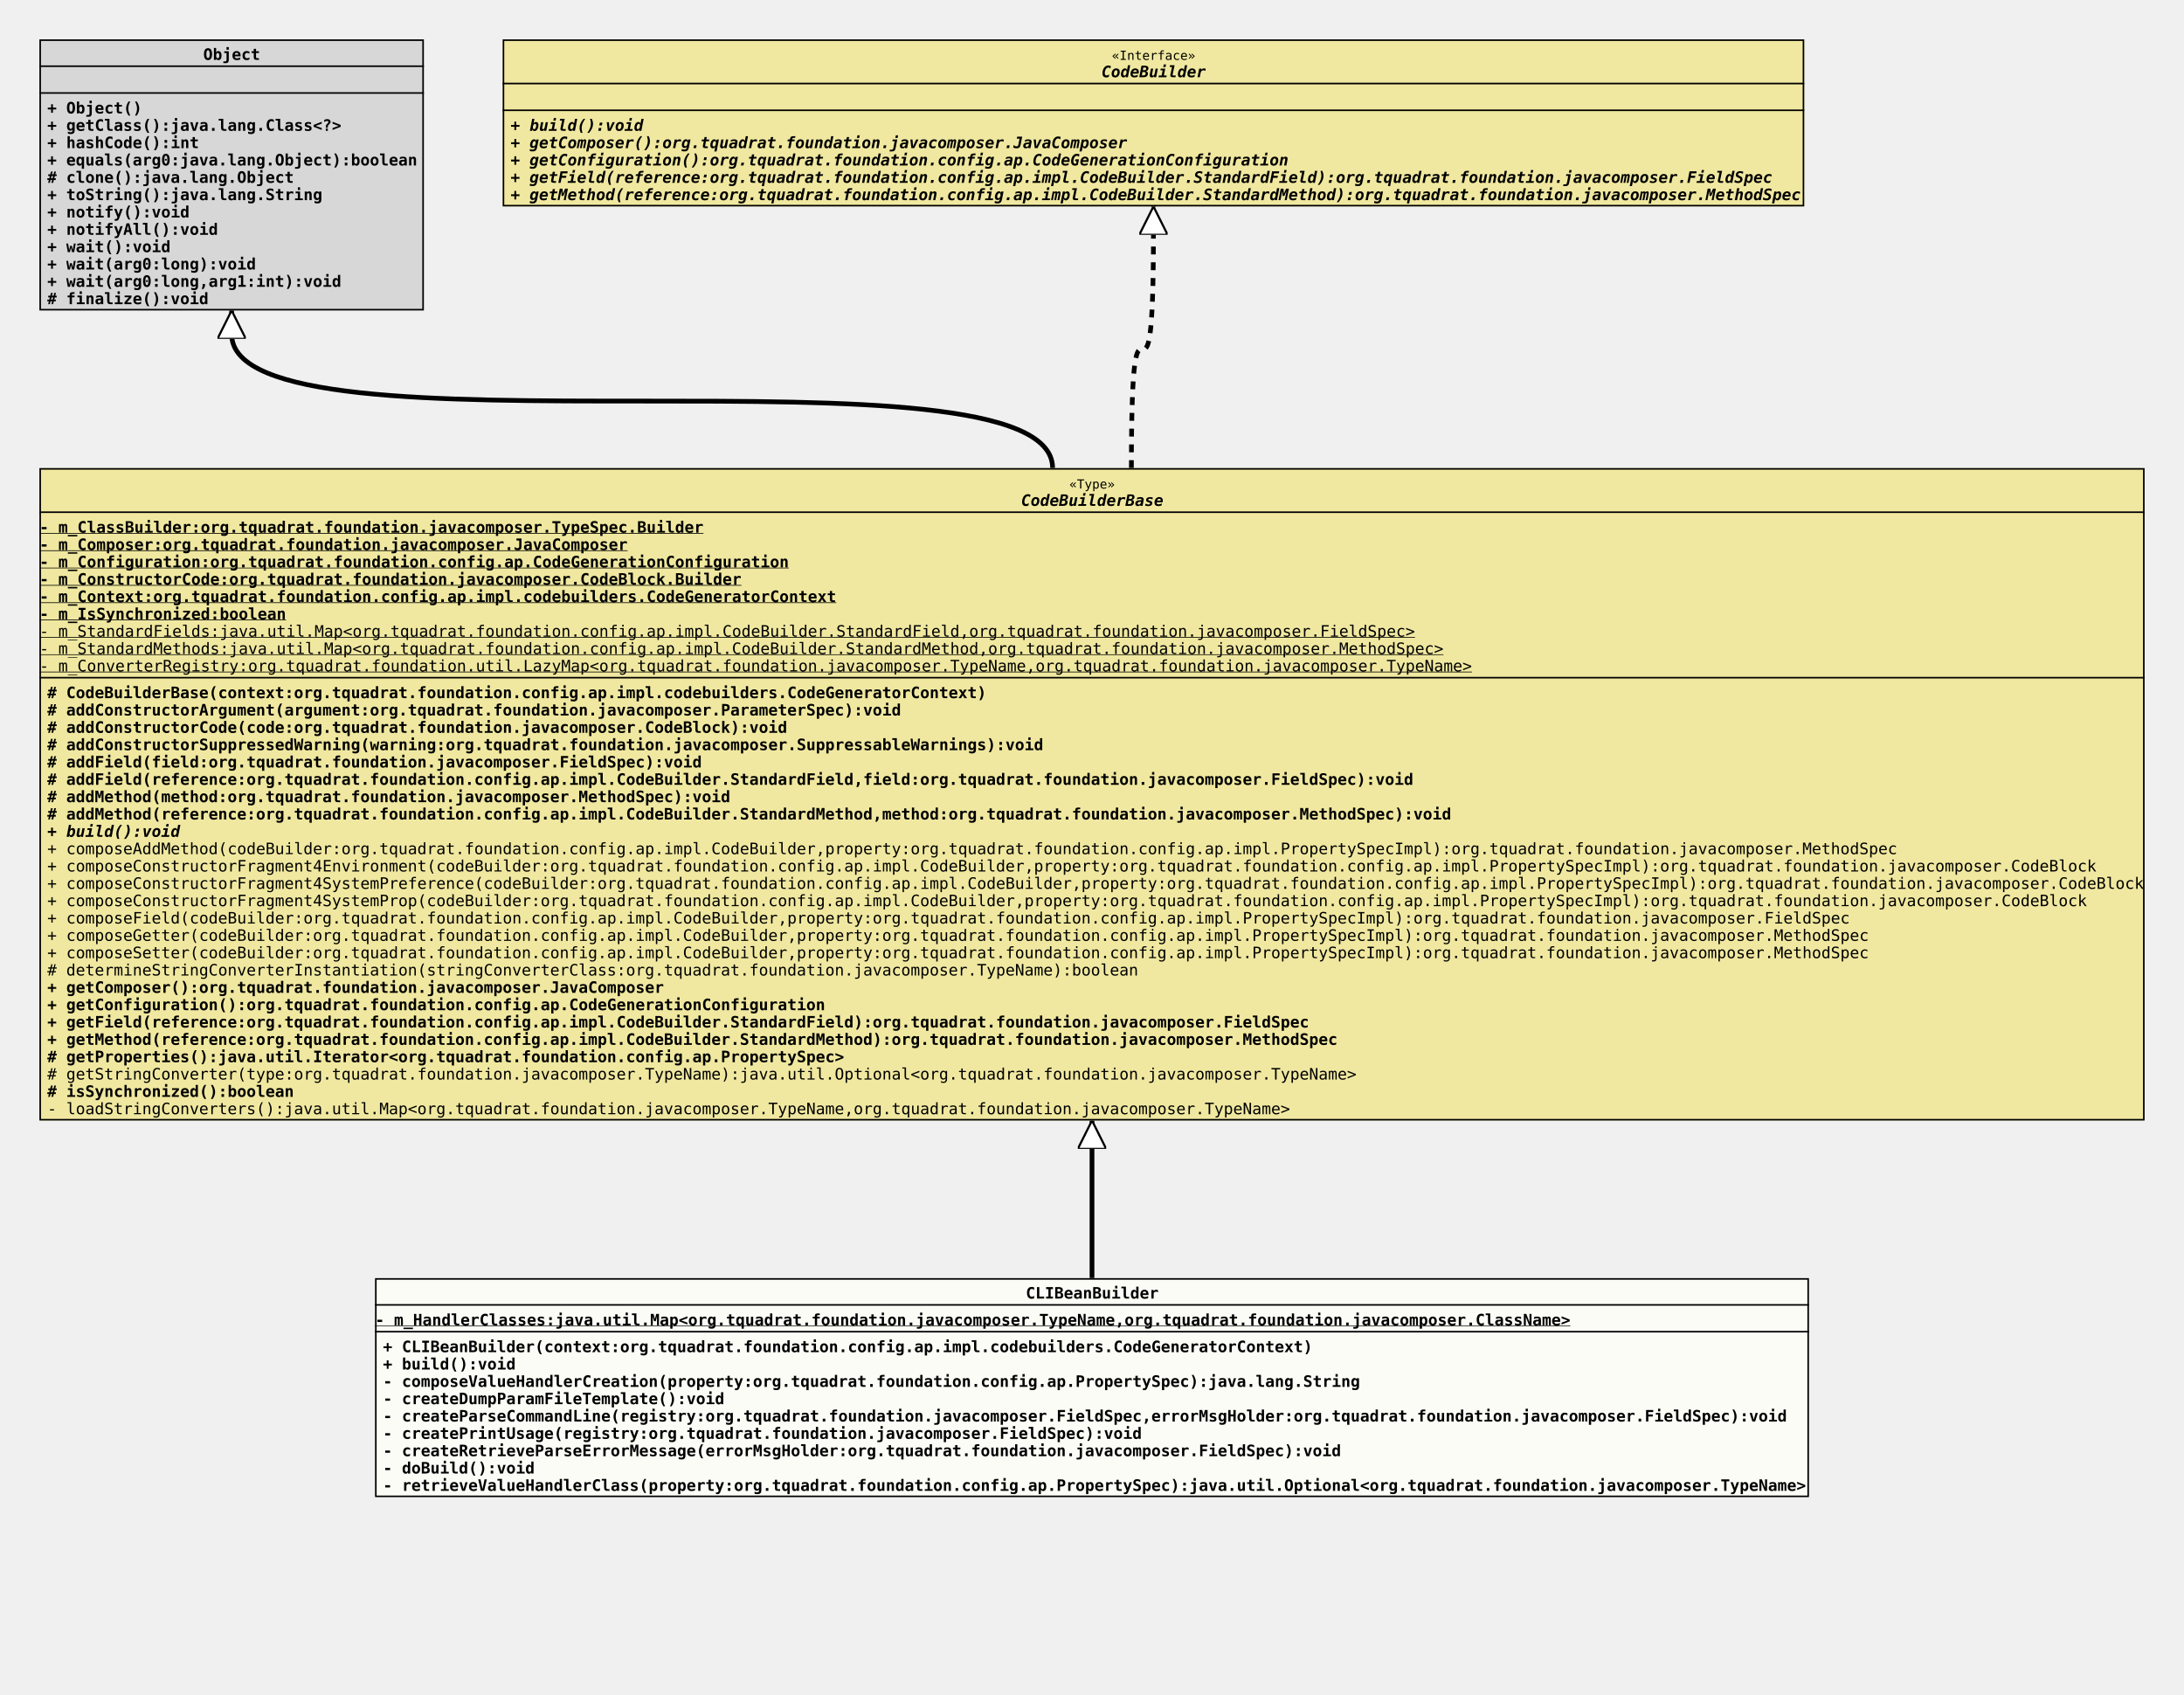
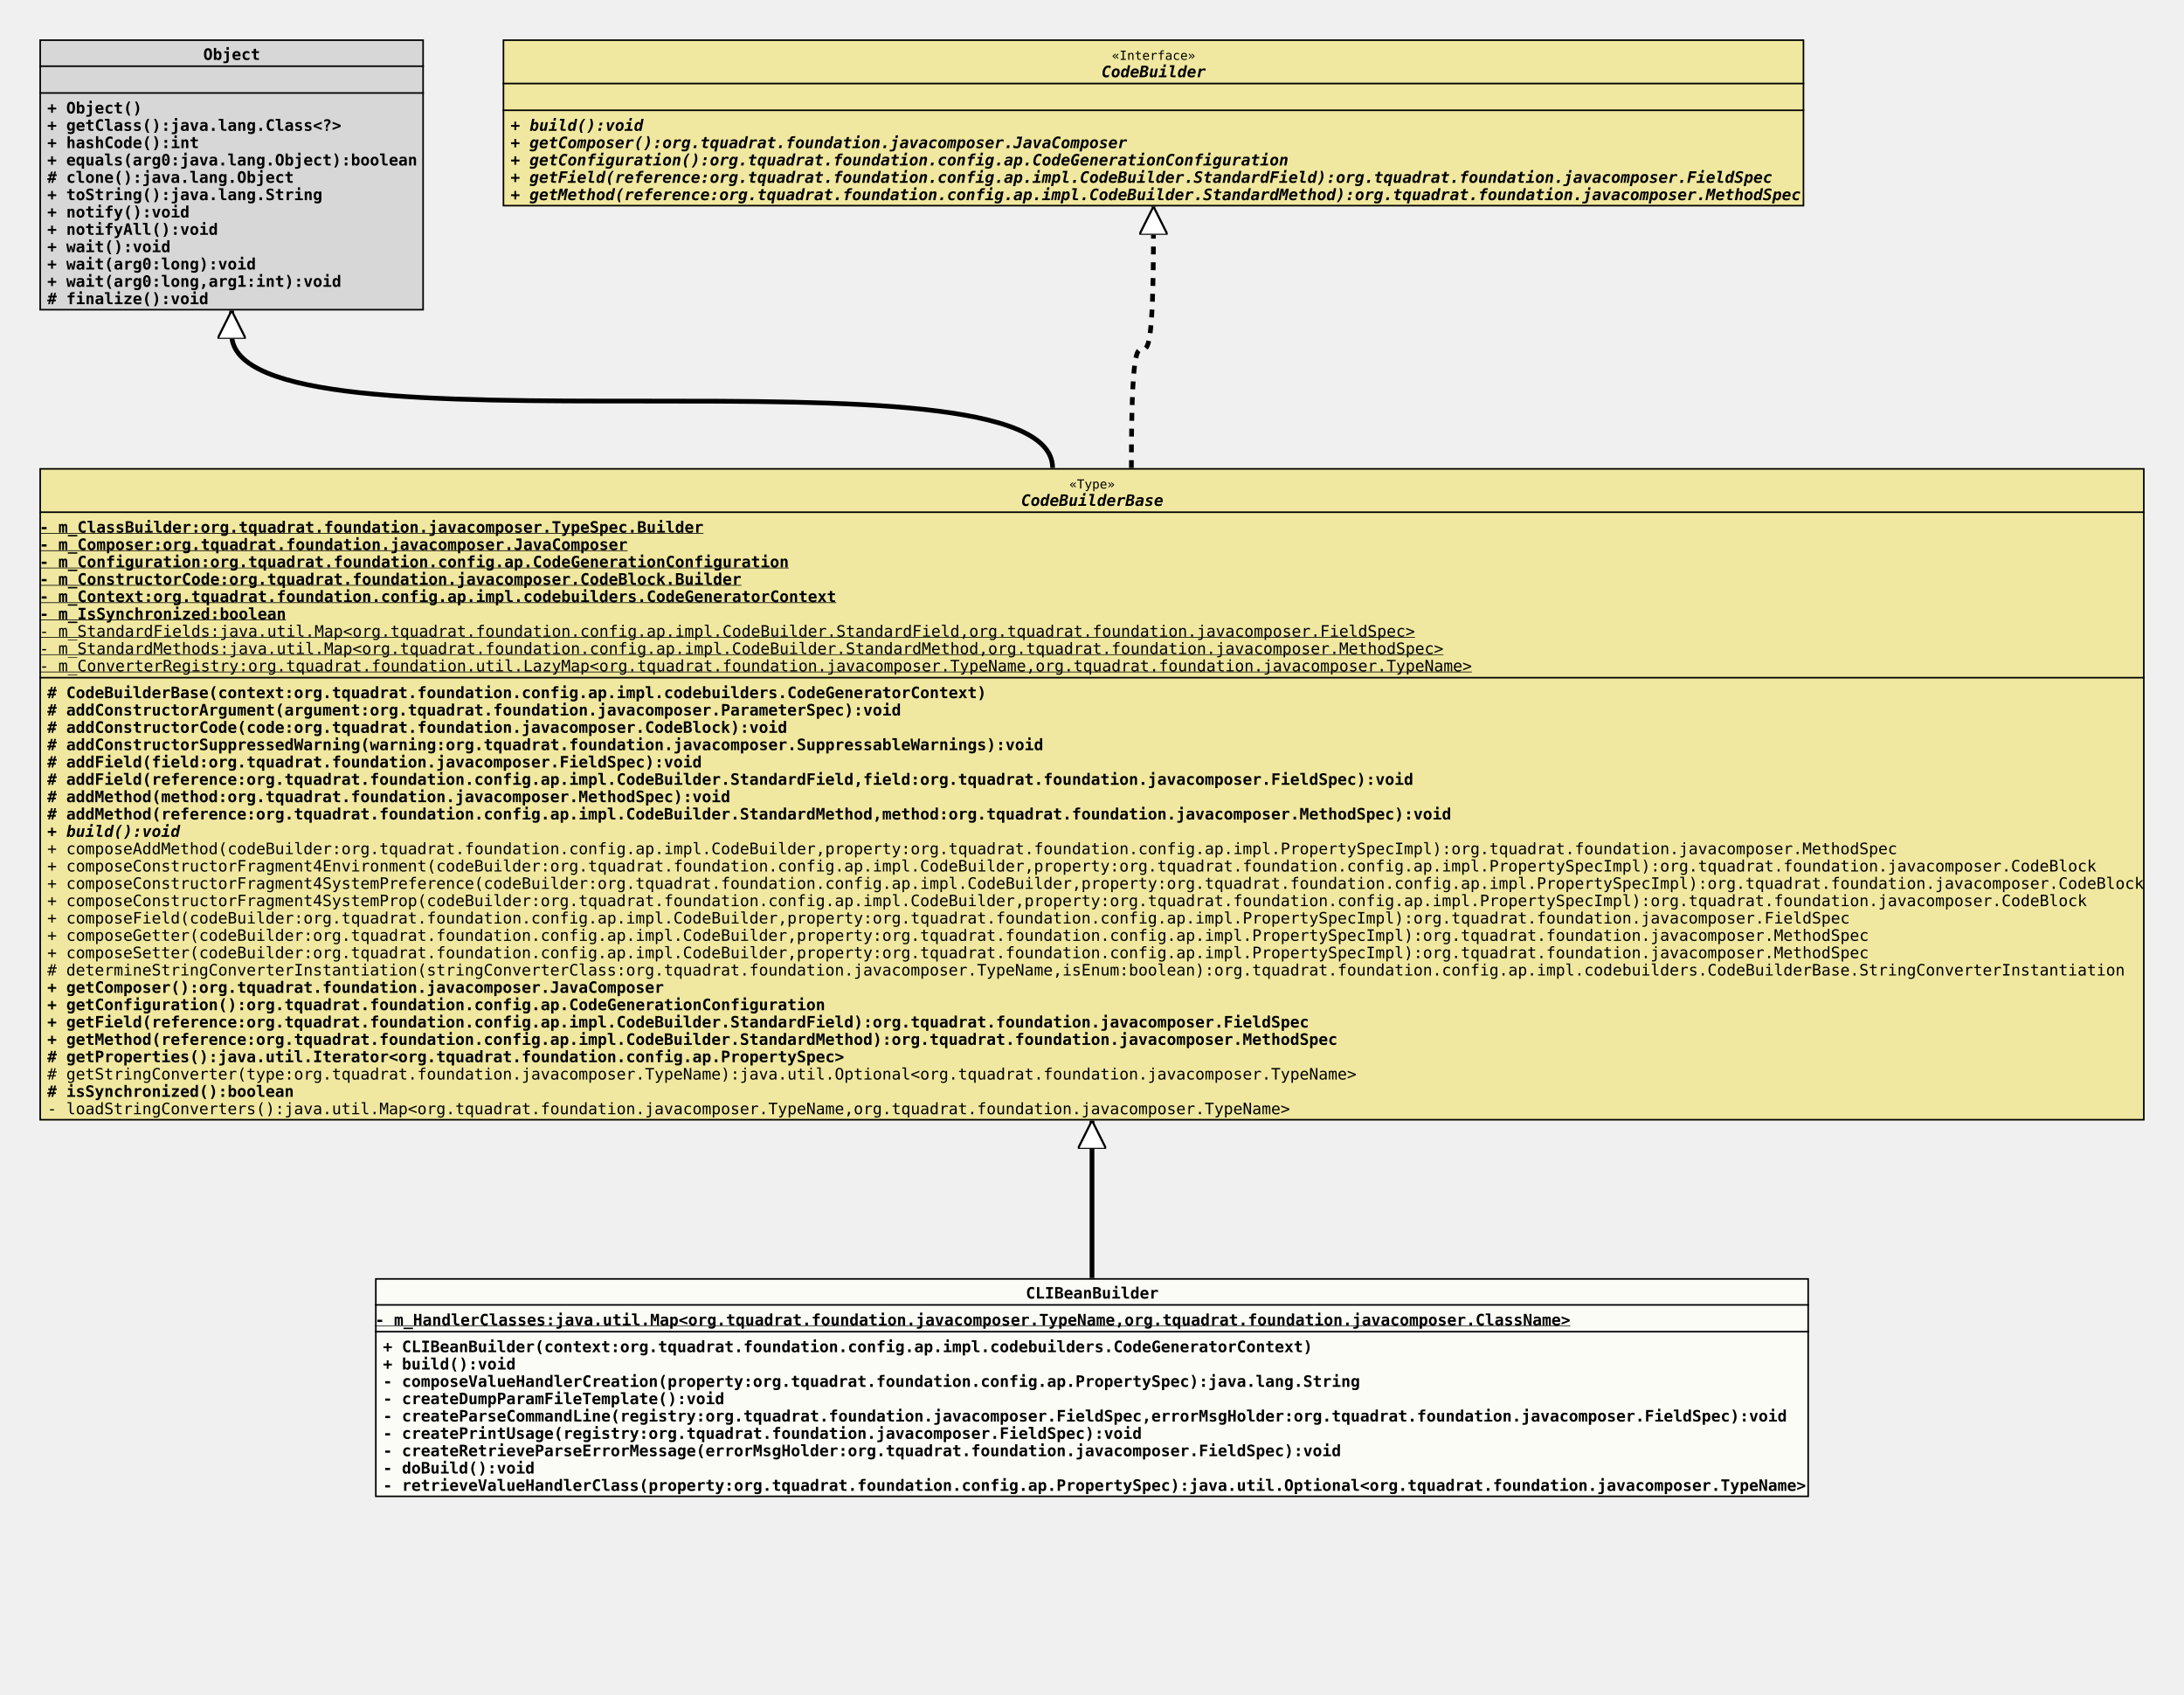
<svg xmlns="http://www.w3.org/2000/svg" xmlns:xlink="http://www.w3.org/1999/xlink" version="1.1" baseProfile="full" width="1386.000" height="1075.000">
  <defs>
    <style>
            line
            {
              stroke: black;
            }
            line.separator
            {
              stroke:       black;
              stroke-width: 1;
            }
            marker
            {
              fill: white;
            }
            path
            {
              fill:   white;
              stroke: black;
            }
            path.implementation
            {
              fill:             none;
              stroke-dasharray: 5,5;
              stroke-width:     3;
            }
            path.inheritance
            {
              fill:         none;
              stroke-width: 3;
            }
            rect
            {
              fill:         none;
              stroke:       black;
              stroke-width: 2;
            }
            rect.externalClass
            {
              fill:         #D0D0D0;
              fill-opacity: 0.8;
            }
            rect.focusClass
            {
              fill:         #FFFFF9;
              fill-opacity: 0.8;
            }
            rect.otherClass
            {
              fill:         #F0E68C;
              fill-opacity: 0.8;
            }
            rect.template
            {
              fill:             #FFFFFF;
              fill-opacity:     1.0;
              stroke-dasharray: 3,3;
            }
            text
            {
              font-family: monospace;
              font-size:   10px;
              font-weight: bold;
            }
            text.abstract
            {
              font-style: italic;
            }
            text.final
            {
              text-decoration: underline;
            }
            text.static
            {
              font-weight: normal;
            }
            text.stereotype
            {
              font-size:   8px;
              font-weight: normal;
            }
            </style>
    <marker id="inheritance" viewBox="0,0,40,40" markerUnits="strokeWidth" refX="40" refY="20" markerWidth="6" markerHeight="6" orient="auto">
      <path d="M40,20 l-40,-20 v40 Z" fill="#ffffff" stroke="#000000" stroke-width="3" />
    </marker>
    <marker id="implementation" viewBox="0,0,40,40" markerUnits="strokeWidth" refX="40" refY="20" markerWidth="6" markerHeight="6" orient="auto">
      <path d="M40,20 l-40,-20 v40 Z" fill="#ffffff" stroke="#000000" stroke-width="3" />
    </marker>
    <clipPath id="ID000001">
      <rect class="focusClass" height="139.000" width="910.000" x="0.000" y="0.000" />
    </clipPath>
    <symbol id="org.tquadrat.foundation.config.ap.impl.codebuilders.CLIBeanBuilder">
      <g>
        <g class="focusClass" clip-path="url(#ID000001)">
          <rect x="0.000" y="0.000" width="910.000" height="139.000" class="focusClass" />
          <line x1="0.000" y1="17.000" x2="910.000" y2="17.000" class="separator" />
          <text x="413.000" y="13.000">CLIBeanBuilder</text>
          <line x1="0.000" y1="34.000" x2="910.000" y2="34.000" class="separator" />
          <text y="30.000" class="final">- m_HandlerClasses:java.util.Map&lt;org.tquadrat.foundation.javacomposer.TypeName,org.tquadrat.foundation.javacomposer.ClassName&gt;</text>
          <text x="5.000" y="47.000">+ CLIBeanBuilder(context:org.tquadrat.foundation.config.ap.impl.codebuilders.CodeGeneratorContext)</text>
          <text x="5.000" y="58.000">+ build():void</text>
          <text x="5.000" y="69.000">- composeValueHandlerCreation(property:org.tquadrat.foundation.config.ap.PropertySpec):java.lang.String</text>
          <text x="5.000" y="80.000">- createDumpParamFileTemplate():void</text>
          <text x="5.000" y="91.000">- createParseCommandLine(registry:org.tquadrat.foundation.javacomposer.FieldSpec,errorMsgHolder:org.tquadrat.foundation.javacomposer.FieldSpec):void</text>
          <text x="5.000" y="102.000">- createPrintUsage(registry:org.tquadrat.foundation.javacomposer.FieldSpec):void</text>
          <text x="5.000" y="113.000">- createRetrieveParseErrorMessage(errorMsgHolder:org.tquadrat.foundation.javacomposer.FieldSpec):void</text>
          <text x="5.000" y="124.000">- doBuild():void</text>
          <text x="5.000" y="135.000">- retrieveValueHandlerClass(property:org.tquadrat.foundation.config.ap.PropertySpec):java.util.Optional&lt;org.tquadrat.foundation.javacomposer.TypeName&gt;</text>
        </g>
      </g>
    </symbol>
    <clipPath id="ID000002">
      <rect class="otherClass" height="414.000" width="1336.000" x="0.000" y="0.000" />
    </clipPath>
    <symbol id="org.tquadrat.foundation.config.ap.impl.codebuilders.CodeBuilderBase">
      <g>
        <g clip-path="url(#ID000002)">
          <rect x="0.000" y="0.000" width="1336.000" height="414.000" class="otherClass" />
          <line x1="0.000" y1="28.000" x2="1336.000" y2="28.000" class="separator" />
          <text x="653.600" y="13.000" class="stereotype">«Type»</text>
          <text x="623.000" y="24.000" class="abstract">CodeBuilderBase</text>
          <line x1="0.000" y1="133.000" x2="1336.000" y2="133.000" class="separator" />
          <text y="41.000" class="final">- m_ClassBuilder:org.tquadrat.foundation.javacomposer.TypeSpec.Builder</text>
          <text y="52.000" class="final">- m_Composer:org.tquadrat.foundation.javacomposer.JavaComposer</text>
          <text y="63.000" class="final">- m_Configuration:org.tquadrat.foundation.config.ap.CodeGenerationConfiguration</text>
          <text y="74.000" class="final">- m_ConstructorCode:org.tquadrat.foundation.javacomposer.CodeBlock.Builder</text>
          <text y="85.000" class="final">- m_Context:org.tquadrat.foundation.config.ap.impl.codebuilders.CodeGeneratorContext</text>
          <text y="96.000" class="final">- m_IsSynchronized:boolean</text>
          <text y="107.000" class="static final">- m_StandardFields:java.util.Map&lt;org.tquadrat.foundation.config.ap.impl.CodeBuilder.StandardField,org.tquadrat.foundation.javacomposer.FieldSpec&gt;</text>
          <text y="118.000" class="static final">- m_StandardMethods:java.util.Map&lt;org.tquadrat.foundation.config.ap.impl.CodeBuilder.StandardMethod,org.tquadrat.foundation.javacomposer.MethodSpec&gt;</text>
          <text y="129.000" class="static final">- m_ConverterRegistry:org.tquadrat.foundation.util.LazyMap&lt;org.tquadrat.foundation.javacomposer.TypeName,org.tquadrat.foundation.javacomposer.TypeName&gt;</text>
          <text x="5.000" y="146.000"># CodeBuilderBase(context:org.tquadrat.foundation.config.ap.impl.codebuilders.CodeGeneratorContext)</text>
          <text x="5.000" y="157.000"># addConstructorArgument(argument:org.tquadrat.foundation.javacomposer.ParameterSpec):void</text>
          <text x="5.000" y="168.000"># addConstructorCode(code:org.tquadrat.foundation.javacomposer.CodeBlock):void</text>
          <text x="5.000" y="179.000"># addConstructorSuppressedWarning(warning:org.tquadrat.foundation.javacomposer.SuppressableWarnings):void</text>
          <text x="5.000" y="190.000"># addField(field:org.tquadrat.foundation.javacomposer.FieldSpec):void</text>
          <text x="5.000" y="201.000"># addField(reference:org.tquadrat.foundation.config.ap.impl.CodeBuilder.StandardField,field:org.tquadrat.foundation.javacomposer.FieldSpec):void</text>
          <text x="5.000" y="212.000"># addMethod(method:org.tquadrat.foundation.javacomposer.MethodSpec):void</text>
          <text x="5.000" y="223.000"># addMethod(reference:org.tquadrat.foundation.config.ap.impl.CodeBuilder.StandardMethod,method:org.tquadrat.foundation.javacomposer.MethodSpec):void</text>
          <text x="5.000" y="234.000" class="abstract">+ build():void</text>
          <text x="5.000" y="245.000" class="static">+ composeAddMethod(codeBuilder:org.tquadrat.foundation.config.ap.impl.CodeBuilder,property:org.tquadrat.foundation.config.ap.impl.PropertySpecImpl):org.tquadrat.foundation.javacomposer.MethodSpec</text>
          <text x="5.000" y="256.000" class="static">+ composeConstructorFragment4Environment(codeBuilder:org.tquadrat.foundation.config.ap.impl.CodeBuilder,property:org.tquadrat.foundation.config.ap.impl.PropertySpecImpl):org.tquadrat.foundation.javacomposer.CodeBlock</text>
          <text x="5.000" y="267.000" class="static">+ composeConstructorFragment4SystemPreference(codeBuilder:org.tquadrat.foundation.config.ap.impl.CodeBuilder,property:org.tquadrat.foundation.config.ap.impl.PropertySpecImpl):org.tquadrat.foundation.javacomposer.CodeBlock</text>
          <text x="5.000" y="278.000" class="static">+ composeConstructorFragment4SystemProp(codeBuilder:org.tquadrat.foundation.config.ap.impl.CodeBuilder,property:org.tquadrat.foundation.config.ap.impl.PropertySpecImpl):org.tquadrat.foundation.javacomposer.CodeBlock</text>
          <text x="5.000" y="289.000" class="static">+ composeField(codeBuilder:org.tquadrat.foundation.config.ap.impl.CodeBuilder,property:org.tquadrat.foundation.config.ap.impl.PropertySpecImpl):org.tquadrat.foundation.javacomposer.FieldSpec</text>
          <text x="5.000" y="300.000" class="static">+ composeGetter(codeBuilder:org.tquadrat.foundation.config.ap.impl.CodeBuilder,property:org.tquadrat.foundation.config.ap.impl.PropertySpecImpl):org.tquadrat.foundation.javacomposer.MethodSpec</text>
          <text x="5.000" y="311.000" class="static">+ composeSetter(codeBuilder:org.tquadrat.foundation.config.ap.impl.CodeBuilder,property:org.tquadrat.foundation.config.ap.impl.PropertySpecImpl):org.tquadrat.foundation.javacomposer.MethodSpec</text>
-           <text x="5.000" y="322.000" class="static"># determineStringConverterInstantiation(stringConverterClass:org.tquadrat.foundation.javacomposer.TypeName):boolean</text>
+           <text x="5.000" y="322.000" class="static"># determineStringConverterInstantiation(stringConverterClass:org.tquadrat.foundation.javacomposer.TypeName,isEnum:boolean):org.tquadrat.foundation.config.ap.impl.codebuilders.CodeBuilderBase.StringConverterInstantiation</text>
          <text x="5.000" y="333.000">+ getComposer():org.tquadrat.foundation.javacomposer.JavaComposer</text>
          <text x="5.000" y="344.000">+ getConfiguration():org.tquadrat.foundation.config.ap.CodeGenerationConfiguration</text>
          <text x="5.000" y="355.000">+ getField(reference:org.tquadrat.foundation.config.ap.impl.CodeBuilder.StandardField):org.tquadrat.foundation.javacomposer.FieldSpec</text>
          <text x="5.000" y="366.000">+ getMethod(reference:org.tquadrat.foundation.config.ap.impl.CodeBuilder.StandardMethod):org.tquadrat.foundation.javacomposer.MethodSpec</text>
          <text x="5.000" y="377.000"># getProperties():java.util.Iterator&lt;org.tquadrat.foundation.config.ap.PropertySpec&gt;</text>
          <text x="5.000" y="388.000" class="static"># getStringConverter(type:org.tquadrat.foundation.javacomposer.TypeName):java.util.Optional&lt;org.tquadrat.foundation.javacomposer.TypeName&gt;</text>
          <text x="5.000" y="399.000"># isSynchronized():boolean</text>
          <text x="5.000" y="410.000" class="static">- loadStringConverters():java.util.Map&lt;org.tquadrat.foundation.javacomposer.TypeName,org.tquadrat.foundation.javacomposer.TypeName&gt;</text>
        </g>
      </g>
    </symbol>
    <clipPath id="ID000003">
      <rect class="externalClass" height="172.000" width="244.000" x="0.000" y="0.000" />
    </clipPath>
    <symbol id="java.lang.Object">
      <g>
        <g clip-path="url(#ID000003)">
          <rect x="0.000" y="0.000" width="244.000" height="172.000" class="externalClass" />
          <line x1="0.000" y1="17.000" x2="244.000" y2="17.000" class="separator" />
          <text x="104.000" y="13.000">Object</text>
          <line x1="0.000" y1="34.000" x2="244.000" y2="34.000" class="separator" />
          <text x="5.000" y="30.000" />
          <text x="5.000" y="47.000">+ Object()</text>
          <text x="5.000" y="58.000">+ getClass():java.lang.Class&lt;?&gt;</text>
          <text x="5.000" y="69.000">+ hashCode():int</text>
          <text x="5.000" y="80.000">+ equals(arg0:java.lang.Object):boolean</text>
          <text x="5.000" y="91.000"># clone():java.lang.Object</text>
          <text x="5.000" y="102.000">+ toString():java.lang.String</text>
          <text x="5.000" y="113.000">+ notify():void</text>
          <text x="5.000" y="124.000">+ notifyAll():void</text>
          <text x="5.000" y="135.000">+ wait():void</text>
          <text x="5.000" y="146.000">+ wait(arg0:long):void</text>
          <text x="5.000" y="157.000">+ wait(arg0:long,arg1:int):void</text>
          <text x="5.000" y="168.000"># finalize():void</text>
        </g>
      </g>
    </symbol>
    <clipPath id="ID000004">
      <rect class="otherClass" height="106.000" width="826.000" x="0.000" y="0.000" />
    </clipPath>
    <symbol id="org.tquadrat.foundation.config.ap.impl.CodeBuilder">
      <g>
        <g clip-path="url(#ID000004)">
          <rect x="0.000" y="0.000" width="826.000" height="106.000" class="otherClass" />
          <line x1="0.000" y1="28.000" x2="826.000" y2="28.000" class="separator" />
          <text x="386.600" y="13.000" class="stereotype">«Interface»</text>
          <text x="380.000" y="24.000" class="abstract">CodeBuilder</text>
          <line x1="0.000" y1="45.000" x2="826.000" y2="45.000" class="separator" />
          <text x="5.000" y="41.000" />
          <text x="5.000" y="58.000" class="abstract">+ build():void</text>
          <text x="5.000" y="69.000" class="abstract">+ getComposer():org.tquadrat.foundation.javacomposer.JavaComposer</text>
          <text x="5.000" y="80.000" class="abstract">+ getConfiguration():org.tquadrat.foundation.config.ap.CodeGenerationConfiguration</text>
          <text x="5.000" y="91.000" class="abstract">+ getField(reference:org.tquadrat.foundation.config.ap.impl.CodeBuilder.StandardField):org.tquadrat.foundation.javacomposer.FieldSpec</text>
          <text x="5.000" y="102.000" class="abstract">+ getMethod(reference:org.tquadrat.foundation.config.ap.impl.CodeBuilder.StandardMethod):org.tquadrat.foundation.javacomposer.MethodSpec</text>
        </g>
      </g>
    </symbol>
  </defs>
  <path class="inheritance" d="M693.000,811.000 L693.000,711.000" marker-end="url(#inheritance)" />
  <path class="inheritance" d="M668.000,297.000 c0.000,-85.000,-521.000,0.000,-521.000,-85.000 v-15" marker-end="url(#inheritance)" />
  <path class="implementation" d="M718.000,297.000 c0.000,-151.000,14.000,0.000,14.000,-151.000 v-15" marker-end="url(#implementation)" />
  <use x="25.000" y="25.000" xlink:href="#java.lang.Object" />
  <use x="319.000" y="25.000" xlink:href="#org.tquadrat.foundation.config.ap.impl.CodeBuilder" />
  <use x="25.000" y="297.000" xlink:href="#org.tquadrat.foundation.config.ap.impl.codebuilders.CodeBuilderBase" />
  <use x="238.000" y="811.000" xlink:href="#org.tquadrat.foundation.config.ap.impl.codebuilders.CLIBeanBuilder" />
</svg>
